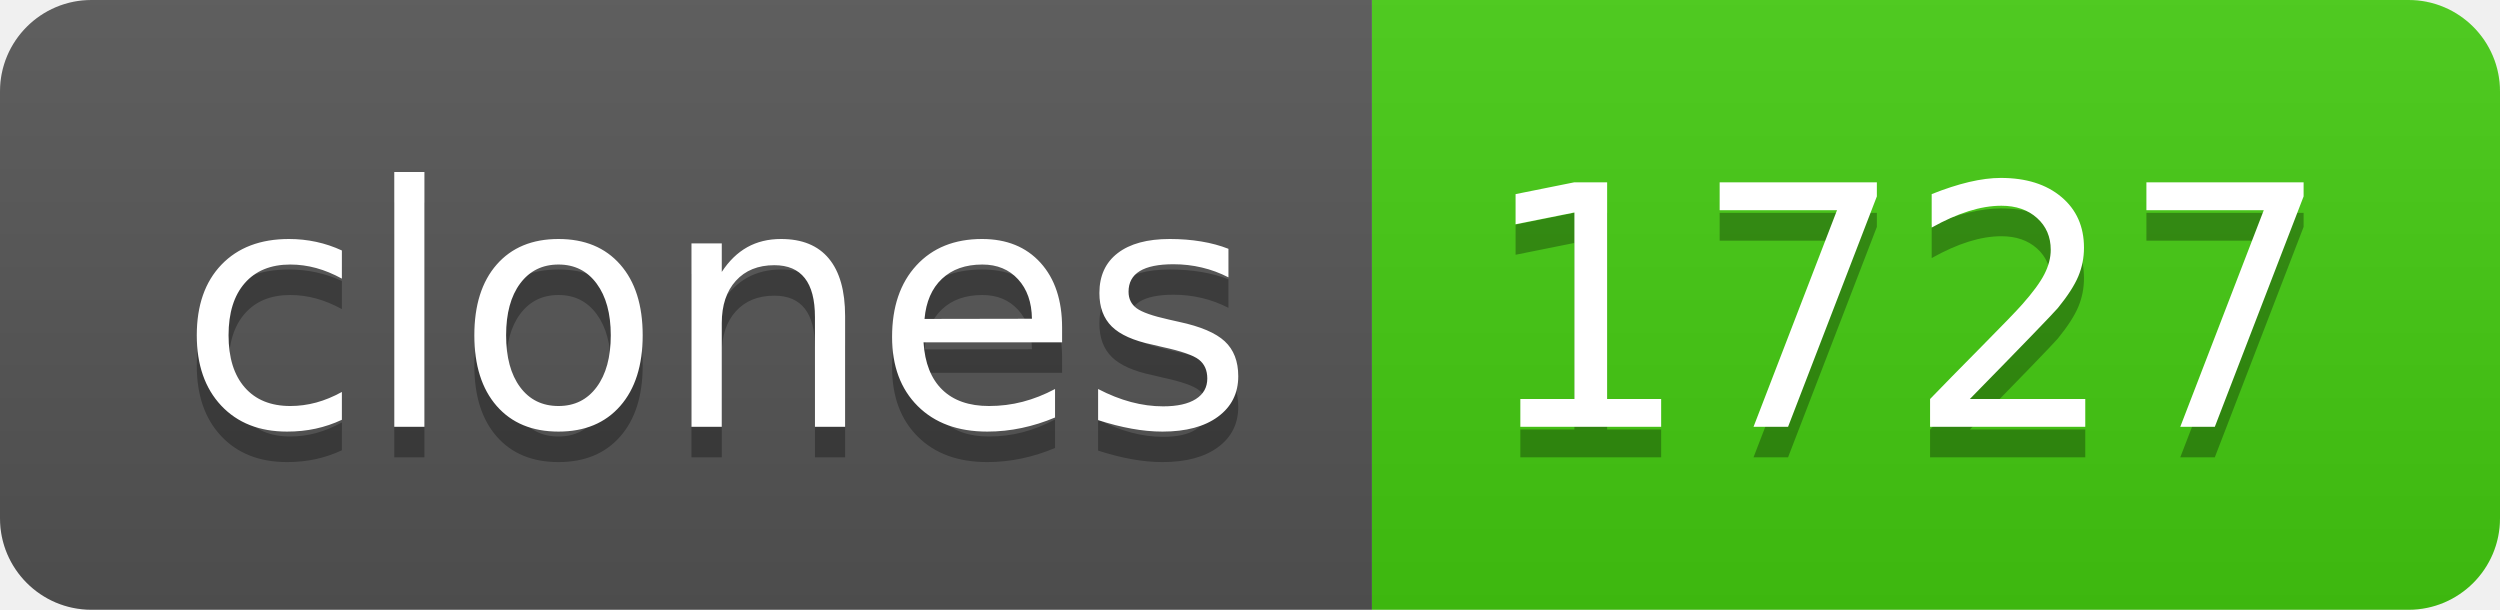
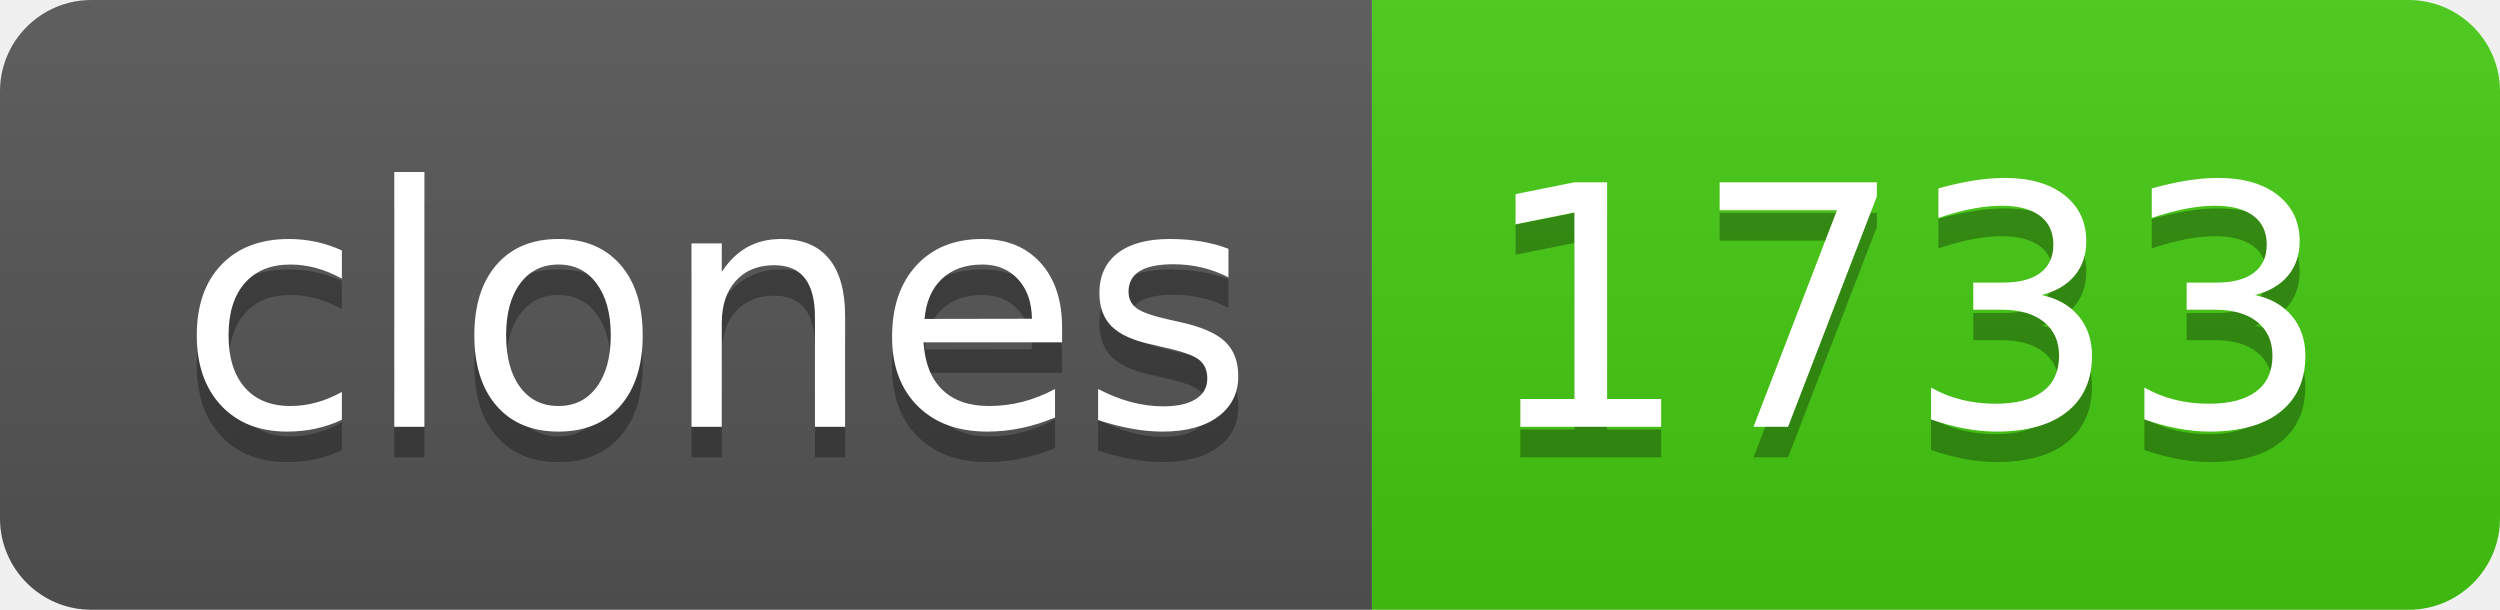
- <svg xmlns="http://www.w3.org/2000/svg" width="82" height="20" role="img" aria-label="clones: 1727">
+ <svg xmlns="http://www.w3.org/2000/svg" width="82" height="20" role="img" aria-label="clones: 1733">
  <linearGradient id="s" x2="0" y2="100%">
    <stop offset="0" stop-color="#bbb" stop-opacity=".1" />
    <stop offset="1" stop-opacity=".1" />
  </linearGradient>
  <clipPath id="r">
    <rect width="82" height="20" rx="3" fill="#fff" />
  </clipPath>
  <g clip-path="url(#r)">
    <rect width="45" height="20" fill="#555" />
    <rect x="45" width="37" height="20" fill="#4c1" />
    <rect width="82" height="20" fill="url(#s)" />
  </g>
  <g fill="#fff" text-anchor="middle" font-family="Verdana,Geneva,DejaVu Sans,sans-serif" text-rendering="geometricPrecision" font-size="110">
    <text aria-hidden="true" x="235" y="150" fill="#010101" fill-opacity=".3" transform="scale(.1)" textLength="350">clones</text>
    <text x="235" y="140" transform="scale(.1)" fill="#fff" textLength="350">clones</text>
-     <text aria-hidden="true" x="625" y="150" fill="#010101" fill-opacity=".3" transform="scale(.1)" textLength="270">1727</text>
-     <text x="625" y="140" transform="scale(.1)" fill="#fff" textLength="270">1727</text>
+     <text aria-hidden="true" x="625" y="150" fill="#010101" fill-opacity=".3" transform="scale(.1)" textLength="270">1733</text>
+     <text x="625" y="140" transform="scale(.1)" fill="#fff" textLength="270">1733</text>
  </g>
</svg>
